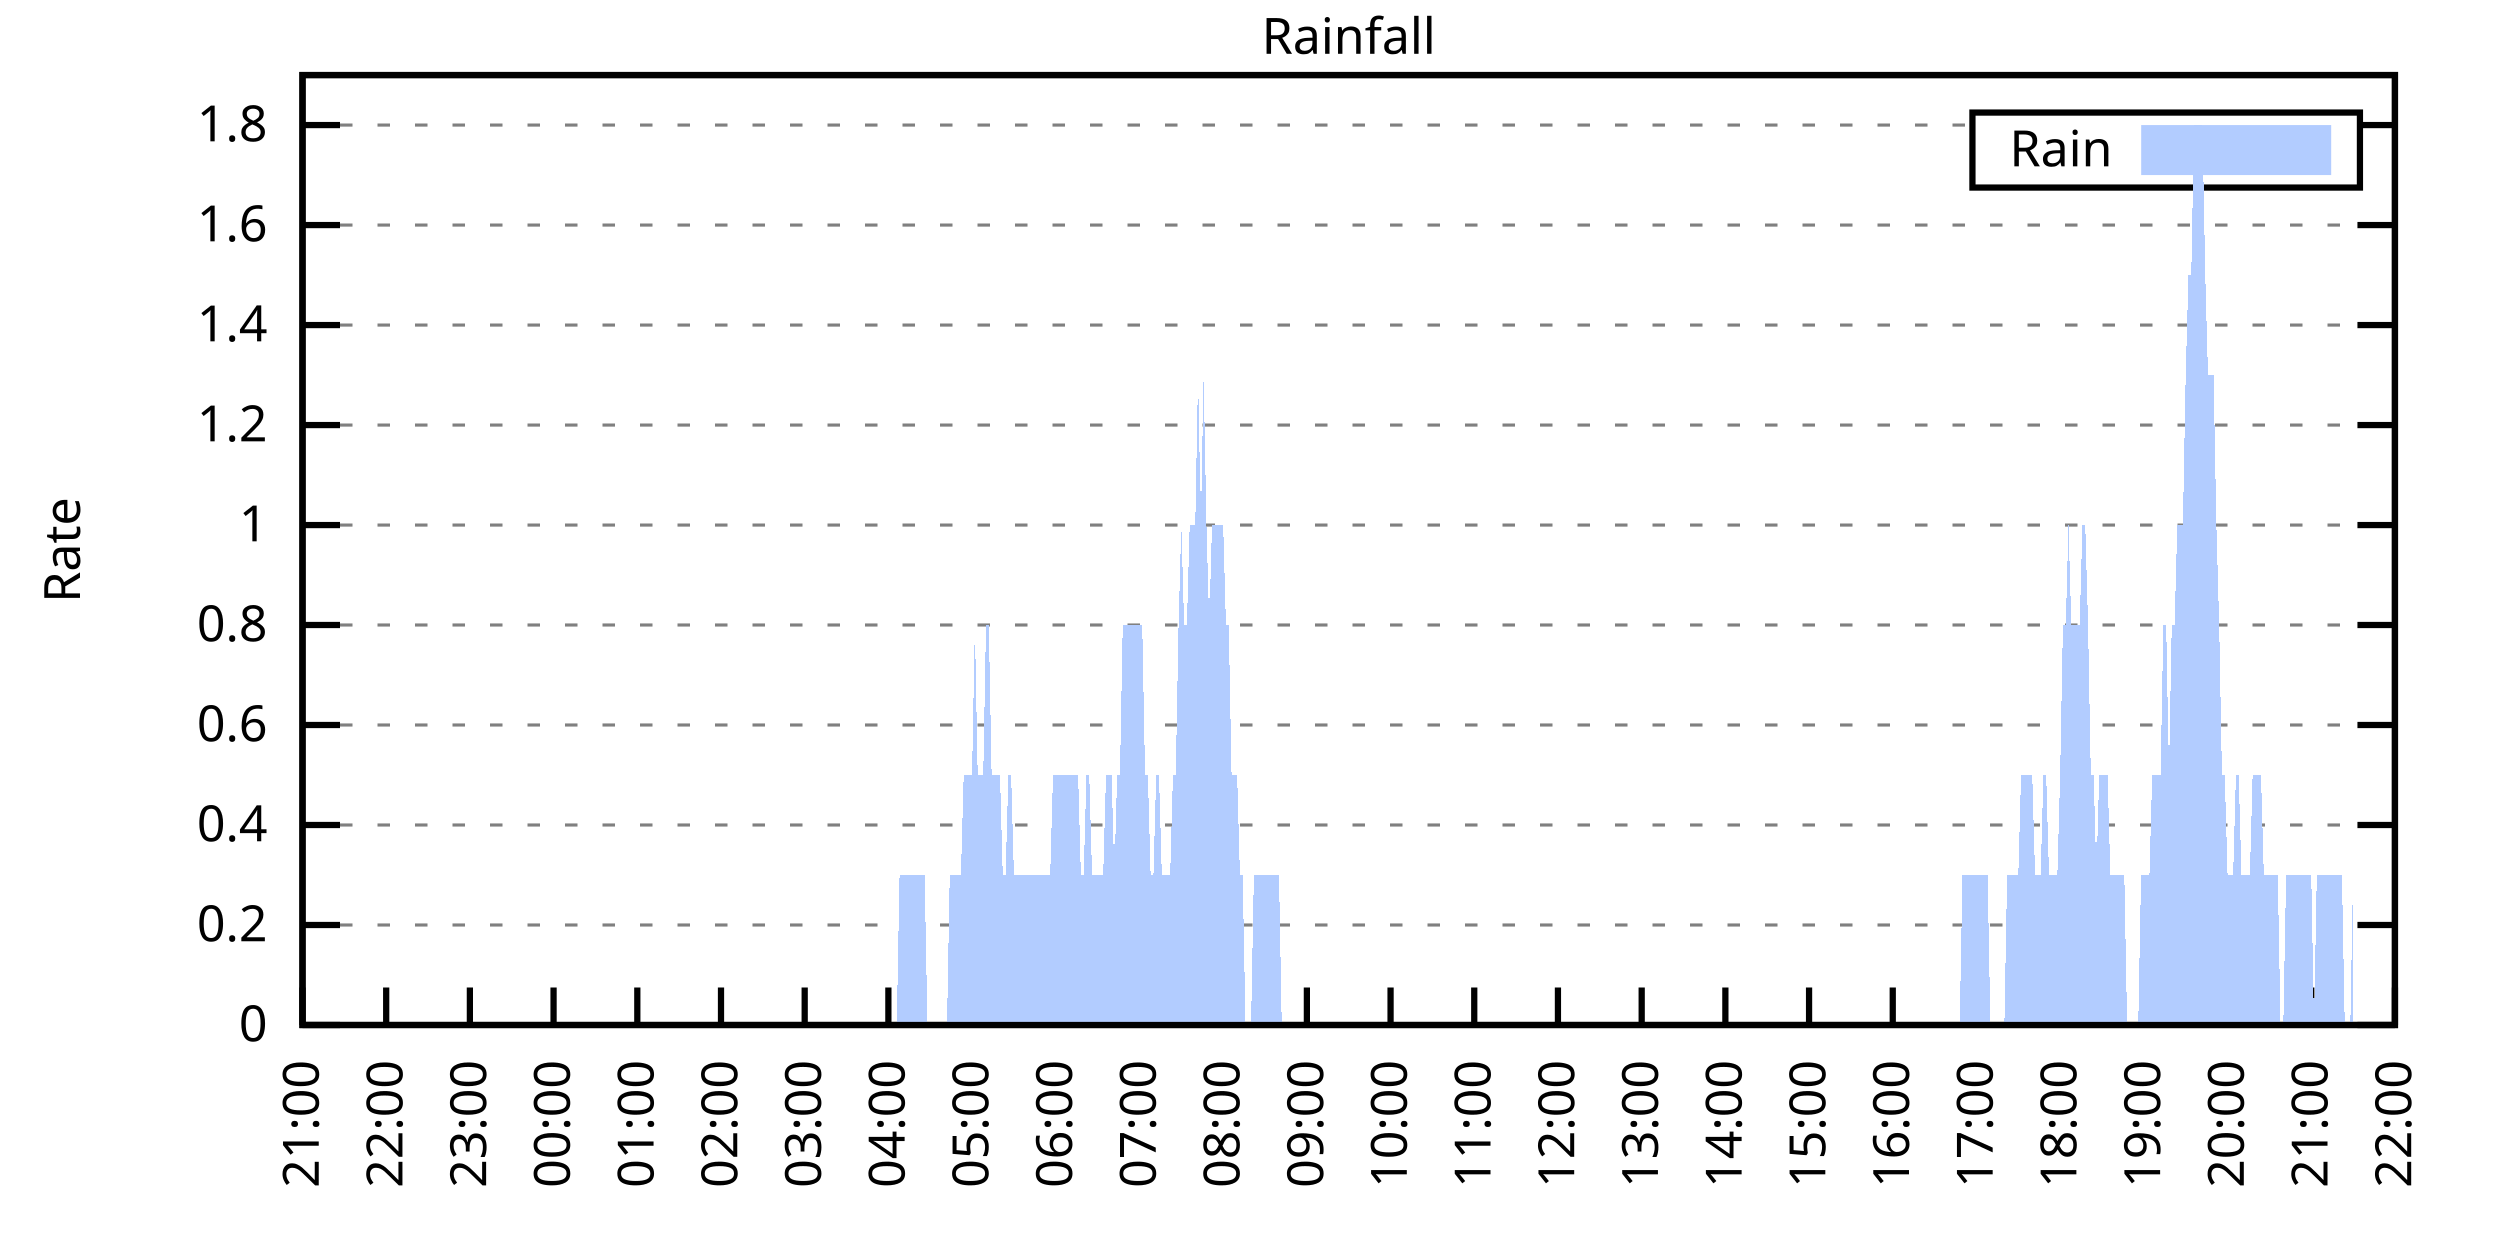
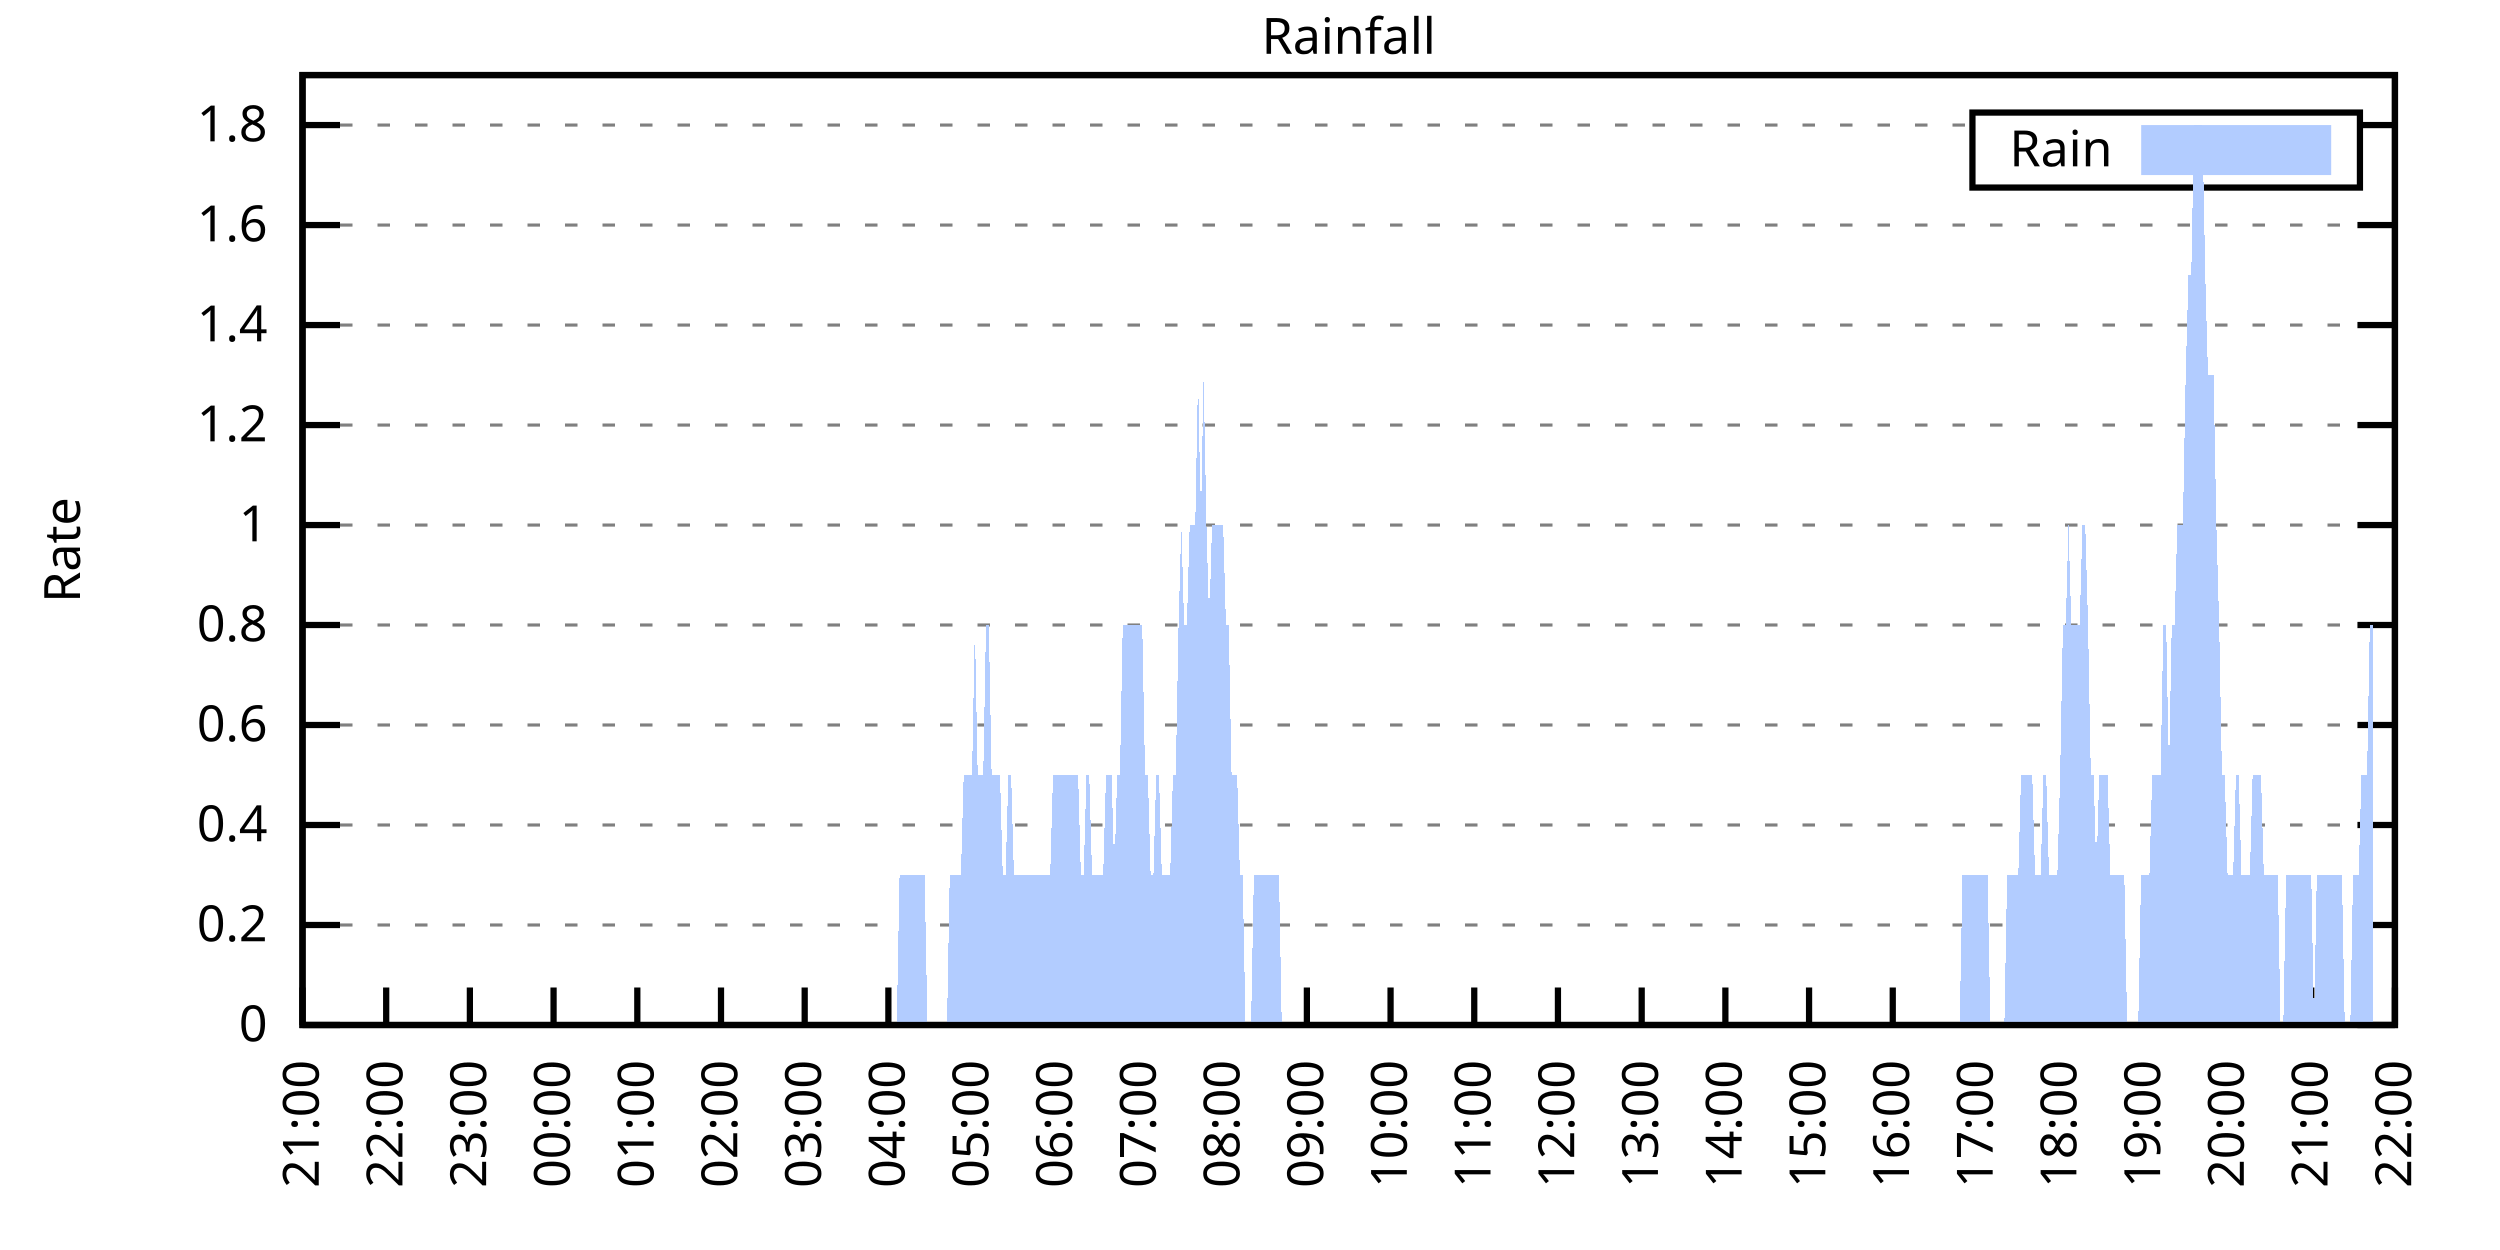
<svg xmlns="http://www.w3.org/2000/svg" xmlns:xlink="http://www.w3.org/1999/xlink" width="400" height="200" viewBox="0 0 400 200">
  <g id="gnuplot_canvas">
    <rect x="0" y="0" width="400" height="200" fill="none" />
    <defs>
      <circle id="gpDot" r="0.5" stroke-width="0.5" stroke="currentColor" />
      <path id="gpPt0" stroke-width="0.333" stroke="currentColor" d="M-1,0 h2 M0,-1 v2" />
      <path id="gpPt1" stroke-width="0.333" stroke="currentColor" d="M-1,-1 L1,1 M1,-1 L-1,1" />
      <path id="gpPt2" stroke-width="0.333" stroke="currentColor" d="M-1,0 L1,0 M0,-1 L0,1 M-1,-1 L1,1 M-1,1 L1,-1" />
      <rect id="gpPt3" stroke-width="0.333" stroke="currentColor" x="-1" y="-1" width="2" height="2" />
      <rect id="gpPt4" stroke-width="0.333" stroke="currentColor" fill="currentColor" x="-1" y="-1" width="2" height="2" />
      <circle id="gpPt5" stroke-width="0.333" stroke="currentColor" cx="0" cy="0" r="1" />
      <use xlink:href="#gpPt5" id="gpPt6" fill="currentColor" stroke="none" />
      <path id="gpPt7" stroke-width="0.333" stroke="currentColor" d="M0,-1.33 L-1.33,0.67 L1.33,0.67 z" />
      <use xlink:href="#gpPt7" id="gpPt8" fill="currentColor" stroke="none" />
      <use xlink:href="#gpPt7" id="gpPt9" stroke="currentColor" transform="rotate(180)" />
      <use xlink:href="#gpPt9" id="gpPt10" fill="currentColor" stroke="none" />
      <use xlink:href="#gpPt3" id="gpPt11" stroke="currentColor" transform="rotate(45)" />
      <use xlink:href="#gpPt11" id="gpPt12" fill="currentColor" stroke="none" />
      <path id="gpPt13" stroke-width="0.333" stroke="currentColor" d="M0,1.330 L1.265,0.411 L0.782,-1.067 L-0.782,-1.076 L-1.265,0.411 z" />
      <use xlink:href="#gpPt13" id="gpPt14" fill="currentColor" stroke="none" />
      <filter id="textbox" filterUnits="objectBoundingBox" x="0" y="0" height="1" width="1">
        <feFlood flood-color="white" flood-opacity="1" result="bgnd" />
        <feComposite in="SourceGraphic" in2="bgnd" operator="atop" />
      </filter>
      <filter id="greybox" filterUnits="objectBoundingBox" x="0" y="0" height="1" width="1">
        <feFlood flood-color="lightgrey" flood-opacity="1" result="grey" />
        <feComposite in="SourceGraphic" in2="grey" operator="atop" />
      </filter>
    </defs>
    <g fill="none" color="white" stroke="currentColor" stroke-width="1.00" stroke-linecap="butt" stroke-linejoin="miter">
</g>
    <g fill="none" color="black" stroke="currentColor" stroke-width="1.00" stroke-linecap="butt" stroke-linejoin="miter">
      <g stroke="none" shape-rendering="crispEdges">
        <polygon fill="rgb(255, 255, 255)" points="48.40,164.00 383.18,164.00 383.18,12.02 48.40,12.02 " />
      </g>
    </g>
    <g fill="none" color="black" stroke="currentColor" stroke-width="1.00" stroke-linecap="butt" stroke-linejoin="miter">
</g>
    <g fill="none" color="black" stroke="black" stroke-width="0.50" stroke-linecap="butt" stroke-linejoin="miter">
</g>
    <g fill="none" color="gray" stroke="currentColor" stroke-width="0.50" stroke-linecap="butt" stroke-linejoin="miter">
      <path stroke="gray" stroke-dasharray="2,4" class="gridline" d="M48.40,164.00 L383.19,164.00  " />
    </g>
    <g fill="none" color="gray" stroke="gray" stroke-width="1.00" stroke-linecap="butt" stroke-linejoin="miter">
</g>
    <g fill="none" color="black" stroke="currentColor" stroke-width="1.00" stroke-linecap="butt" stroke-linejoin="miter">
      <path stroke="black" d="M48.40,164.00 L54.40,164.00 M383.19,164.00 L377.19,164.00  " />
      <g transform="translate(42.80,166.60)" stroke="none" fill="black" font-family="Sans" font-size="8.00" text-anchor="end">
        <text>
          <tspan font-family="Sans"> 0</tspan>
        </text>
      </g>
    </g>
    <g fill="none" color="black" stroke="currentColor" stroke-width="1.00" stroke-linecap="butt" stroke-linejoin="miter">
</g>
    <g fill="none" color="black" stroke="black" stroke-width="0.50" stroke-linecap="butt" stroke-linejoin="miter">
</g>
    <g fill="none" color="gray" stroke="currentColor" stroke-width="0.50" stroke-linecap="butt" stroke-linejoin="miter">
      <path stroke="gray" stroke-dasharray="2,4" class="gridline" d="M48.40,148.00 L383.19,148.00  " />
    </g>
    <g fill="none" color="gray" stroke="gray" stroke-width="1.00" stroke-linecap="butt" stroke-linejoin="miter">
</g>
    <g fill="none" color="black" stroke="currentColor" stroke-width="1.00" stroke-linecap="butt" stroke-linejoin="miter">
      <path stroke="black" d="M48.40,148.00 L54.40,148.00 M383.19,148.00 L377.19,148.00  " />
      <g transform="translate(42.80,150.60)" stroke="none" fill="black" font-family="Sans" font-size="8.00" text-anchor="end">
        <text>
          <tspan font-family="Sans"> 0.2</tspan>
        </text>
      </g>
    </g>
    <g fill="none" color="black" stroke="currentColor" stroke-width="1.00" stroke-linecap="butt" stroke-linejoin="miter">
</g>
    <g fill="none" color="black" stroke="black" stroke-width="0.50" stroke-linecap="butt" stroke-linejoin="miter">
</g>
    <g fill="none" color="gray" stroke="currentColor" stroke-width="0.50" stroke-linecap="butt" stroke-linejoin="miter">
      <path stroke="gray" stroke-dasharray="2,4" class="gridline" d="M48.40,132.00 L383.19,132.00  " />
    </g>
    <g fill="none" color="gray" stroke="gray" stroke-width="1.00" stroke-linecap="butt" stroke-linejoin="miter">
</g>
    <g fill="none" color="black" stroke="currentColor" stroke-width="1.00" stroke-linecap="butt" stroke-linejoin="miter">
      <path stroke="black" d="M48.40,132.00 L54.40,132.00 M383.19,132.00 L377.19,132.00  " />
      <g transform="translate(42.80,134.60)" stroke="none" fill="black" font-family="Sans" font-size="8.00" text-anchor="end">
        <text>
          <tspan font-family="Sans"> 0.4</tspan>
        </text>
      </g>
    </g>
    <g fill="none" color="black" stroke="currentColor" stroke-width="1.00" stroke-linecap="butt" stroke-linejoin="miter">
</g>
    <g fill="none" color="black" stroke="black" stroke-width="0.50" stroke-linecap="butt" stroke-linejoin="miter">
</g>
    <g fill="none" color="gray" stroke="currentColor" stroke-width="0.50" stroke-linecap="butt" stroke-linejoin="miter">
      <path stroke="gray" stroke-dasharray="2,4" class="gridline" d="M48.40,116.00 L383.19,116.00  " />
    </g>
    <g fill="none" color="gray" stroke="gray" stroke-width="1.00" stroke-linecap="butt" stroke-linejoin="miter">
</g>
    <g fill="none" color="black" stroke="currentColor" stroke-width="1.00" stroke-linecap="butt" stroke-linejoin="miter">
      <path stroke="black" d="M48.40,116.00 L54.40,116.00 M383.19,116.00 L377.19,116.00  " />
      <g transform="translate(42.80,118.60)" stroke="none" fill="black" font-family="Sans" font-size="8.00" text-anchor="end">
        <text>
          <tspan font-family="Sans"> 0.6</tspan>
        </text>
      </g>
    </g>
    <g fill="none" color="black" stroke="currentColor" stroke-width="1.00" stroke-linecap="butt" stroke-linejoin="miter">
</g>
    <g fill="none" color="black" stroke="black" stroke-width="0.50" stroke-linecap="butt" stroke-linejoin="miter">
</g>
    <g fill="none" color="gray" stroke="currentColor" stroke-width="0.50" stroke-linecap="butt" stroke-linejoin="miter">
      <path stroke="gray" stroke-dasharray="2,4" class="gridline" d="M48.40,100.00 L383.19,100.00  " />
    </g>
    <g fill="none" color="gray" stroke="gray" stroke-width="1.00" stroke-linecap="butt" stroke-linejoin="miter">
</g>
    <g fill="none" color="black" stroke="currentColor" stroke-width="1.00" stroke-linecap="butt" stroke-linejoin="miter">
      <path stroke="black" d="M48.40,100.00 L54.40,100.00 M383.19,100.00 L377.19,100.00  " />
      <g transform="translate(42.80,102.60)" stroke="none" fill="black" font-family="Sans" font-size="8.00" text-anchor="end">
        <text>
          <tspan font-family="Sans"> 0.8</tspan>
        </text>
      </g>
    </g>
    <g fill="none" color="black" stroke="currentColor" stroke-width="1.00" stroke-linecap="butt" stroke-linejoin="miter">
</g>
    <g fill="none" color="black" stroke="black" stroke-width="0.50" stroke-linecap="butt" stroke-linejoin="miter">
</g>
    <g fill="none" color="gray" stroke="currentColor" stroke-width="0.50" stroke-linecap="butt" stroke-linejoin="miter">
      <path stroke="gray" stroke-dasharray="2,4" class="gridline" d="M48.40,84.01 L383.19,84.01  " />
    </g>
    <g fill="none" color="gray" stroke="gray" stroke-width="1.00" stroke-linecap="butt" stroke-linejoin="miter">
</g>
    <g fill="none" color="black" stroke="currentColor" stroke-width="1.00" stroke-linecap="butt" stroke-linejoin="miter">
      <path stroke="black" d="M48.40,84.01 L54.40,84.01 M383.19,84.01 L377.19,84.01  " />
      <g transform="translate(42.80,86.61)" stroke="none" fill="black" font-family="Sans" font-size="8.00" text-anchor="end">
        <text>
          <tspan font-family="Sans"> 1</tspan>
        </text>
      </g>
    </g>
    <g fill="none" color="black" stroke="currentColor" stroke-width="1.00" stroke-linecap="butt" stroke-linejoin="miter">
</g>
    <g fill="none" color="black" stroke="black" stroke-width="0.50" stroke-linecap="butt" stroke-linejoin="miter">
</g>
    <g fill="none" color="gray" stroke="currentColor" stroke-width="0.50" stroke-linecap="butt" stroke-linejoin="miter">
      <path stroke="gray" stroke-dasharray="2,4" class="gridline" d="M48.40,68.01 L383.19,68.01  " />
    </g>
    <g fill="none" color="gray" stroke="gray" stroke-width="1.00" stroke-linecap="butt" stroke-linejoin="miter">
</g>
    <g fill="none" color="black" stroke="currentColor" stroke-width="1.00" stroke-linecap="butt" stroke-linejoin="miter">
      <path stroke="black" d="M48.40,68.01 L54.40,68.01 M383.19,68.01 L377.19,68.01  " />
      <g transform="translate(42.80,70.61)" stroke="none" fill="black" font-family="Sans" font-size="8.00" text-anchor="end">
        <text>
          <tspan font-family="Sans"> 1.2</tspan>
        </text>
      </g>
    </g>
    <g fill="none" color="black" stroke="currentColor" stroke-width="1.00" stroke-linecap="butt" stroke-linejoin="miter">
</g>
    <g fill="none" color="black" stroke="black" stroke-width="0.50" stroke-linecap="butt" stroke-linejoin="miter">
</g>
    <g fill="none" color="gray" stroke="currentColor" stroke-width="0.50" stroke-linecap="butt" stroke-linejoin="miter">
      <path stroke="gray" stroke-dasharray="2,4" class="gridline" d="M48.40,52.01 L383.19,52.01  " />
    </g>
    <g fill="none" color="gray" stroke="gray" stroke-width="1.00" stroke-linecap="butt" stroke-linejoin="miter">
</g>
    <g fill="none" color="black" stroke="currentColor" stroke-width="1.00" stroke-linecap="butt" stroke-linejoin="miter">
      <path stroke="black" d="M48.40,52.01 L54.40,52.01 M383.19,52.01 L377.19,52.01  " />
      <g transform="translate(42.80,54.61)" stroke="none" fill="black" font-family="Sans" font-size="8.00" text-anchor="end">
        <text>
          <tspan font-family="Sans"> 1.4</tspan>
        </text>
      </g>
    </g>
    <g fill="none" color="black" stroke="currentColor" stroke-width="1.00" stroke-linecap="butt" stroke-linejoin="miter">
</g>
    <g fill="none" color="black" stroke="black" stroke-width="0.50" stroke-linecap="butt" stroke-linejoin="miter">
</g>
    <g fill="none" color="gray" stroke="currentColor" stroke-width="0.50" stroke-linecap="butt" stroke-linejoin="miter">
      <path stroke="gray" stroke-dasharray="2,4" class="gridline" d="M48.40,36.01 L383.19,36.01  " />
    </g>
    <g fill="none" color="gray" stroke="gray" stroke-width="1.00" stroke-linecap="butt" stroke-linejoin="miter">
</g>
    <g fill="none" color="black" stroke="currentColor" stroke-width="1.00" stroke-linecap="butt" stroke-linejoin="miter">
      <path stroke="black" d="M48.40,36.01 L54.40,36.01 M383.19,36.01 L377.19,36.01  " />
      <g transform="translate(42.80,38.61)" stroke="none" fill="black" font-family="Sans" font-size="8.00" text-anchor="end">
        <text>
          <tspan font-family="Sans"> 1.6</tspan>
        </text>
      </g>
    </g>
    <g fill="none" color="black" stroke="currentColor" stroke-width="1.00" stroke-linecap="butt" stroke-linejoin="miter">
</g>
    <g fill="none" color="black" stroke="black" stroke-width="0.50" stroke-linecap="butt" stroke-linejoin="miter">
</g>
    <g fill="none" color="gray" stroke="currentColor" stroke-width="0.50" stroke-linecap="butt" stroke-linejoin="miter">
      <path stroke="gray" stroke-dasharray="2,4" class="gridline" d="M48.40,20.01 L315.59,20.01 M377.59,20.01 L383.19,20.01  " />
    </g>
    <g fill="none" color="gray" stroke="gray" stroke-width="1.00" stroke-linecap="butt" stroke-linejoin="miter">
</g>
    <g fill="none" color="black" stroke="currentColor" stroke-width="1.00" stroke-linecap="butt" stroke-linejoin="miter">
      <path stroke="black" d="M48.40,20.01 L54.40,20.01 M383.19,20.01 L377.19,20.01  " />
      <g transform="translate(42.80,22.61)" stroke="none" fill="black" font-family="Sans" font-size="8.00" text-anchor="end">
        <text>
          <tspan font-family="Sans"> 1.8</tspan>
        </text>
      </g>
    </g>
    <g fill="none" color="black" stroke="currentColor" stroke-width="1.00" stroke-linecap="butt" stroke-linejoin="miter">
      <path stroke="black" d="M48.40,164.00 L48.40,158.00  " />
      <g transform="translate(51.00,169.60) rotate(270.00)" stroke="none" fill="black" font-family="Sans" font-size="8.00" text-anchor="end">
        <text>
          <tspan font-family="Sans">21:00</tspan>
        </text>
      </g>
    </g>
    <g fill="none" color="black" stroke="currentColor" stroke-width="1.00" stroke-linecap="butt" stroke-linejoin="miter">
      <path stroke="black" d="M61.79,164.00 L61.79,158.00  " />
      <g transform="translate(64.39,169.60) rotate(270.00)" stroke="none" fill="black" font-family="Sans" font-size="8.00" text-anchor="end">
        <text>
          <tspan font-family="Sans">22:00</tspan>
        </text>
      </g>
    </g>
    <g fill="none" color="black" stroke="currentColor" stroke-width="1.00" stroke-linecap="butt" stroke-linejoin="miter">
      <path stroke="black" d="M75.18,164.00 L75.18,158.00  " />
      <g transform="translate(77.78,169.60) rotate(270.00)" stroke="none" fill="black" font-family="Sans" font-size="8.00" text-anchor="end">
        <text>
          <tspan font-family="Sans">23:00</tspan>
        </text>
      </g>
    </g>
    <g fill="none" color="black" stroke="currentColor" stroke-width="1.00" stroke-linecap="butt" stroke-linejoin="miter">
      <path stroke="black" d="M88.57,164.00 L88.57,158.00  " />
      <g transform="translate(91.17,169.60) rotate(270.00)" stroke="none" fill="black" font-family="Sans" font-size="8.00" text-anchor="end">
        <text>
          <tspan font-family="Sans">00:00</tspan>
        </text>
      </g>
    </g>
    <g fill="none" color="black" stroke="currentColor" stroke-width="1.00" stroke-linecap="butt" stroke-linejoin="miter">
      <path stroke="black" d="M101.97,164.00 L101.97,158.00  " />
      <g transform="translate(104.57,169.60) rotate(270.00)" stroke="none" fill="black" font-family="Sans" font-size="8.00" text-anchor="end">
        <text>
          <tspan font-family="Sans">01:00</tspan>
        </text>
      </g>
    </g>
    <g fill="none" color="black" stroke="currentColor" stroke-width="1.00" stroke-linecap="butt" stroke-linejoin="miter">
      <path stroke="black" d="M115.36,164.00 L115.36,158.00  " />
      <g transform="translate(117.96,169.60) rotate(270.00)" stroke="none" fill="black" font-family="Sans" font-size="8.00" text-anchor="end">
        <text>
          <tspan font-family="Sans">02:00</tspan>
        </text>
      </g>
    </g>
    <g fill="none" color="black" stroke="currentColor" stroke-width="1.00" stroke-linecap="butt" stroke-linejoin="miter">
      <path stroke="black" d="M128.75,164.00 L128.75,158.00  " />
      <g transform="translate(131.35,169.60) rotate(270.00)" stroke="none" fill="black" font-family="Sans" font-size="8.00" text-anchor="end">
        <text>
          <tspan font-family="Sans">03:00</tspan>
        </text>
      </g>
    </g>
    <g fill="none" color="black" stroke="currentColor" stroke-width="1.00" stroke-linecap="butt" stroke-linejoin="miter">
      <path stroke="black" d="M142.14,164.00 L142.14,158.00  " />
      <g transform="translate(144.74,169.60) rotate(270.00)" stroke="none" fill="black" font-family="Sans" font-size="8.00" text-anchor="end">
        <text>
          <tspan font-family="Sans">04:00</tspan>
        </text>
      </g>
    </g>
    <g fill="none" color="black" stroke="currentColor" stroke-width="1.00" stroke-linecap="butt" stroke-linejoin="miter">
      <path stroke="black" d="M155.53,164.00 L155.53,158.00  " />
      <g transform="translate(158.13,169.60) rotate(270.00)" stroke="none" fill="black" font-family="Sans" font-size="8.00" text-anchor="end">
        <text>
          <tspan font-family="Sans">05:00</tspan>
        </text>
      </g>
    </g>
    <g fill="none" color="black" stroke="currentColor" stroke-width="1.00" stroke-linecap="butt" stroke-linejoin="miter">
      <path stroke="black" d="M168.92,164.00 L168.92,158.00  " />
      <g transform="translate(171.52,169.60) rotate(270.00)" stroke="none" fill="black" font-family="Sans" font-size="8.00" text-anchor="end">
        <text>
          <tspan font-family="Sans">06:00</tspan>
        </text>
      </g>
    </g>
    <g fill="none" color="black" stroke="currentColor" stroke-width="1.00" stroke-linecap="butt" stroke-linejoin="miter">
      <path stroke="black" d="M182.32,164.00 L182.32,158.00  " />
      <g transform="translate(184.92,169.60) rotate(270.00)" stroke="none" fill="black" font-family="Sans" font-size="8.00" text-anchor="end">
        <text>
          <tspan font-family="Sans">07:00</tspan>
        </text>
      </g>
    </g>
    <g fill="none" color="black" stroke="currentColor" stroke-width="1.00" stroke-linecap="butt" stroke-linejoin="miter">
      <path stroke="black" d="M195.71,164.00 L195.71,158.00  " />
      <g transform="translate(198.31,169.60) rotate(270.00)" stroke="none" fill="black" font-family="Sans" font-size="8.00" text-anchor="end">
        <text>
          <tspan font-family="Sans">08:00</tspan>
        </text>
      </g>
    </g>
    <g fill="none" color="black" stroke="currentColor" stroke-width="1.00" stroke-linecap="butt" stroke-linejoin="miter">
      <path stroke="black" d="M209.10,164.00 L209.10,158.00  " />
      <g transform="translate(211.70,169.60) rotate(270.00)" stroke="none" fill="black" font-family="Sans" font-size="8.00" text-anchor="end">
        <text>
          <tspan font-family="Sans">09:00</tspan>
        </text>
      </g>
    </g>
    <g fill="none" color="black" stroke="currentColor" stroke-width="1.00" stroke-linecap="butt" stroke-linejoin="miter">
      <path stroke="black" d="M222.49,164.00 L222.49,158.00  " />
      <g transform="translate(225.09,169.60) rotate(270.00)" stroke="none" fill="black" font-family="Sans" font-size="8.00" text-anchor="end">
        <text>
          <tspan font-family="Sans">10:00</tspan>
        </text>
      </g>
    </g>
    <g fill="none" color="black" stroke="currentColor" stroke-width="1.00" stroke-linecap="butt" stroke-linejoin="miter">
      <path stroke="black" d="M235.88,164.00 L235.88,158.00  " />
      <g transform="translate(238.48,169.60) rotate(270.00)" stroke="none" fill="black" font-family="Sans" font-size="8.00" text-anchor="end">
        <text>
          <tspan font-family="Sans">11:00</tspan>
        </text>
      </g>
    </g>
    <g fill="none" color="black" stroke="currentColor" stroke-width="1.00" stroke-linecap="butt" stroke-linejoin="miter">
      <path stroke="black" d="M249.27,164.00 L249.27,158.00  " />
      <g transform="translate(251.87,169.60) rotate(270.00)" stroke="none" fill="black" font-family="Sans" font-size="8.00" text-anchor="end">
        <text>
          <tspan font-family="Sans">12:00</tspan>
        </text>
      </g>
    </g>
    <g fill="none" color="black" stroke="currentColor" stroke-width="1.00" stroke-linecap="butt" stroke-linejoin="miter">
      <path stroke="black" d="M262.67,164.00 L262.67,158.00  " />
      <g transform="translate(265.27,169.60) rotate(270.00)" stroke="none" fill="black" font-family="Sans" font-size="8.00" text-anchor="end">
        <text>
          <tspan font-family="Sans">13:00</tspan>
        </text>
      </g>
    </g>
    <g fill="none" color="black" stroke="currentColor" stroke-width="1.00" stroke-linecap="butt" stroke-linejoin="miter">
      <path stroke="black" d="M276.06,164.00 L276.06,158.00  " />
      <g transform="translate(278.66,169.60) rotate(270.00)" stroke="none" fill="black" font-family="Sans" font-size="8.00" text-anchor="end">
        <text>
          <tspan font-family="Sans">14:00</tspan>
        </text>
      </g>
    </g>
    <g fill="none" color="black" stroke="currentColor" stroke-width="1.00" stroke-linecap="butt" stroke-linejoin="miter">
      <path stroke="black" d="M289.45,164.00 L289.45,158.00  " />
      <g transform="translate(292.05,169.60) rotate(270.00)" stroke="none" fill="black" font-family="Sans" font-size="8.00" text-anchor="end">
        <text>
          <tspan font-family="Sans">15:00</tspan>
        </text>
      </g>
    </g>
    <g fill="none" color="black" stroke="currentColor" stroke-width="1.00" stroke-linecap="butt" stroke-linejoin="miter">
      <path stroke="black" d="M302.84,164.00 L302.84,158.00  " />
      <g transform="translate(305.44,169.60) rotate(270.00)" stroke="none" fill="black" font-family="Sans" font-size="8.00" text-anchor="end">
        <text>
          <tspan font-family="Sans">16:00</tspan>
        </text>
      </g>
    </g>
    <g fill="none" color="black" stroke="currentColor" stroke-width="1.00" stroke-linecap="butt" stroke-linejoin="miter">
      <path stroke="black" d="M316.23,164.00 L316.23,158.00  " />
      <g transform="translate(318.83,169.60) rotate(270.00)" stroke="none" fill="black" font-family="Sans" font-size="8.00" text-anchor="end">
        <text>
          <tspan font-family="Sans">17:00</tspan>
        </text>
      </g>
    </g>
    <g fill="none" color="black" stroke="currentColor" stroke-width="1.00" stroke-linecap="butt" stroke-linejoin="miter">
      <path stroke="black" d="M329.62,164.00 L329.62,158.00  " />
      <g transform="translate(332.22,169.60) rotate(270.00)" stroke="none" fill="black" font-family="Sans" font-size="8.00" text-anchor="end">
        <text>
          <tspan font-family="Sans">18:00</tspan>
        </text>
      </g>
    </g>
    <g fill="none" color="black" stroke="currentColor" stroke-width="1.00" stroke-linecap="butt" stroke-linejoin="miter">
      <path stroke="black" d="M343.02,164.00 L343.02,158.00  " />
      <g transform="translate(345.62,169.60) rotate(270.00)" stroke="none" fill="black" font-family="Sans" font-size="8.00" text-anchor="end">
        <text>
          <tspan font-family="Sans">19:00</tspan>
        </text>
      </g>
    </g>
    <g fill="none" color="black" stroke="currentColor" stroke-width="1.00" stroke-linecap="butt" stroke-linejoin="miter">
      <path stroke="black" d="M356.41,164.00 L356.41,158.00  " />
      <g transform="translate(359.01,169.60) rotate(270.00)" stroke="none" fill="black" font-family="Sans" font-size="8.00" text-anchor="end">
        <text>
          <tspan font-family="Sans">20:00</tspan>
        </text>
      </g>
    </g>
    <g fill="none" color="black" stroke="currentColor" stroke-width="1.00" stroke-linecap="butt" stroke-linejoin="miter">
      <path stroke="black" d="M369.80,164.00 L369.80,158.00  " />
      <g transform="translate(372.40,169.60) rotate(270.00)" stroke="none" fill="black" font-family="Sans" font-size="8.00" text-anchor="end">
        <text>
          <tspan font-family="Sans">21:00</tspan>
        </text>
      </g>
    </g>
    <g fill="none" color="black" stroke="currentColor" stroke-width="1.00" stroke-linecap="butt" stroke-linejoin="miter">
      <path stroke="black" d="M383.19,164.00 L383.19,158.00  " />
      <g transform="translate(385.79,169.60) rotate(270.00)" stroke="none" fill="black" font-family="Sans" font-size="8.00" text-anchor="end">
        <text>
          <tspan font-family="Sans">22:00</tspan>
        </text>
      </g>
    </g>
    <g fill="none" color="black" stroke="currentColor" stroke-width="1.00" stroke-linecap="butt" stroke-linejoin="miter">
</g>
    <g fill="none" color="black" stroke="currentColor" stroke-width="1.00" stroke-linecap="butt" stroke-linejoin="miter">
      <path stroke="black" d="M48.40,12.01 L48.40,164.00 L383.19,164.00 L383.19,12.01 L48.40,12.01 Z  " />
    </g>
    <g fill="none" color="black" stroke="currentColor" stroke-width="1.00" stroke-linecap="butt" stroke-linejoin="miter">
</g>
    <g fill="none" color="black" stroke="currentColor" stroke-width="1.00" stroke-linecap="butt" stroke-linejoin="miter">
      <path stroke="black" d="M315.59,30.01 L315.59,18.01 L377.59,18.01 L377.59,30.01 L315.59,30.01 Z  " />
    </g>
    <g id="Rainfall_plot_1">
      <g fill="none" color="white" stroke="black" stroke-width="2.00" stroke-linecap="butt" stroke-linejoin="miter">
</g>
      <g fill="none" color="black" stroke="currentColor" stroke-width="2.00" stroke-linecap="butt" stroke-linejoin="miter">
        <g transform="translate(337.99,26.61)" stroke="none" fill="black" font-family="Sans" font-size="8.00" text-anchor="end">
          <text>
            <tspan font-family="Sans">Rain</tspan>
          </text>
        </g>
      </g>
      <g fill="none" color="black" stroke="currentColor" stroke-width="2.00" stroke-linecap="butt" stroke-linejoin="miter">
        <g stroke="none" shape-rendering="crispEdges">
          <polygon fill="rgb(178, 204, 255)" points="343.59,27.01 371.99,27.01 371.99,21.01 343.59,21.01 " />
        </g>
        <path stroke="rgb(178, 204, 255)" d="M343.59,27.01 L371.99,27.01 L371.99,21.01 L343.59,21.01 L343.59,27.01 Z  " />
      </g>
      <g fill="none" color="black" stroke="currentColor" stroke-width="2.00" stroke-linecap="butt" stroke-linejoin="miter">
        <g stroke="none" shape-rendering="crispEdges">
-           <polygon fill="rgb(178, 204, 255)" points="55.54,164.00 55.99,164.00 56.43,164.00 56.88,164.00 57.33,164.00 57.77,164.00 58.22,164.00 58.67,164.00 59.11,164.00 59.56,164.00 60.01,164.00 60.45,164.00 60.90,164.00 61.35,164.00 61.79,164.00 62.24,164.00 62.68,164.00 63.13,164.00 63.58,164.00 64.02,164.00 64.47,164.00 64.92,164.00 65.36,164.00 65.81,164.00 66.26,164.00 66.70,164.00 67.15,164.00 67.59,164.00 68.04,164.00 68.49,164.00 68.93,164.00 69.38,164.00 69.83,164.00 70.27,164.00 70.72,164.00 71.17,164.00 71.61,164.00 72.06,164.00 72.50,164.00 72.95,164.00 73.40,164.00 73.84,164.00 74.29,164.00 74.74,164.00 75.18,164.00 75.63,164.00 76.08,164.00 76.52,164.00 76.97,164.00 77.42,164.00 77.86,164.00 78.31,164.00 78.75,164.00 79.20,164.00 79.65,164.00 80.09,164.00 80.54,164.00 80.99,164.00 81.43,164.00 81.88,164.00 82.33,164.00 82.77,164.00 83.22,164.00 83.66,164.00 84.11,164.00 84.56,164.00 85.00,164.00 85.45,164.00 85.90,164.00 86.34,164.00 86.79,164.00 87.24,164.00 87.68,164.00 88.13,164.00 88.57,164.00 89.02,164.00 89.47,164.00 89.91,164.00 90.36,164.00 90.81,164.00 91.25,164.00 91.70,164.00 92.15,164.00 92.59,164.00 93.04,164.00 93.49,164.00 93.93,164.00 94.38,164.00 94.82,164.00 95.27,164.00 95.72,164.00 96.16,164.00 96.61,164.00 97.06,164.00 97.50,164.00 97.95,164.00 98.40,164.00 98.84,164.00 99.29,164.00 99.73,164.00 100.18,164.00 100.63,164.00 101.07,164.00 101.52,164.00 101.97,164.00 102.41,164.00 102.86,164.00 103.31,164.00 103.75,164.00 104.20,164.00 104.64,164.00 105.09,164.00 105.54,164.00 105.98,164.00 106.43,164.00 106.88,164.00 107.32,164.00 107.77,164.00 108.22,164.00 108.66,164.00 109.11,164.00 109.55,164.00 110.00,164.00 110.45,164.00 110.89,164.00 111.34,164.00 111.79,164.00 112.23,164.00 112.68,164.00 113.13,164.00 113.57,164.00 114.02,164.00 114.47,164.00 114.91,164.00 115.36,164.00 115.80,164.00 116.25,164.00 116.70,164.00 117.14,164.00 117.59,164.00 118.04,164.00 118.48,164.00 118.93,164.00 119.38,164.00 119.82,164.00 120.27,164.00 120.71,164.00 121.16,164.00 121.61,164.00 122.05,164.00 122.50,164.00 122.95,164.00 123.39,164.00 123.84,164.00 124.29,164.00 124.73,164.00 125.18,164.00 125.62,164.00 126.07,164.00 126.52,164.00 126.96,164.00 127.41,164.00 127.86,164.00 128.30,164.00 128.75,164.00 129.20,164.00 129.64,164.00 130.09,164.00 130.54,164.00 130.98,164.00 131.43,164.00 131.87,164.00 132.32,164.00 132.77,164.00 133.21,164.00 133.66,164.00 134.11,164.00 134.55,164.00 135.00,164.00 135.45,164.00 135.89,164.00 136.34,164.00 136.78,164.00 137.23,164.00 137.68,164.00 138.12,164.00 138.57,164.00 139.02,164.00 139.46,164.00 139.91,164.00 140.36,164.00 140.80,164.00 141.25,164.00 141.69,164.00 142.14,164.00 142.59,164.00 143.03,164.00 143.48,164.00 143.93,140.00 144.37,140.00 144.82,140.00 145.27,140.00 145.71,140.00 146.16,140.00 146.61,140.00 147.05,140.00 147.50,140.00 147.94,140.00 148.39,164.00 148.84,164.00 149.28,164.00 149.73,164.00 150.18,164.00 150.62,164.00 151.07,164.00 151.52,164.00 151.96,140.00 152.41,140.00 152.85,140.00 153.30,140.00 153.75,140.00 154.19,124.00 154.64,124.00 155.09,124.00 155.53,124.00 155.98,100.00 156.43,124.00 156.87,124.00 157.32,124.00 157.76,100.00 158.21,100.00 158.66,124.00 159.10,124.00 159.55,124.00 160.00,124.00 160.44,140.00 160.89,140.00 161.34,124.00 161.78,124.00 162.23,140.00 162.67,140.00 163.12,140.00 163.57,140.00 164.01,140.00 164.46,140.00 164.91,140.00 165.35,140.00 165.80,140.00 166.25,140.00 166.69,140.00 167.14,140.00 167.59,140.00 168.03,140.00 168.48,124.00 168.92,124.00 169.37,124.00 169.82,124.00 170.26,124.00 170.71,124.00 171.16,124.00 171.60,124.00 172.05,124.00 172.50,124.00 172.94,140.00 173.39,140.00 173.83,124.00 174.28,124.00 174.73,140.00 175.17,140.00 175.62,140.00 176.07,140.00 176.51,140.00 176.96,124.00 177.41,124.00 177.85,124.00 178.30,140.00 178.74,124.00 179.19,124.00 179.64,100.00 180.08,100.00 180.53,100.00 180.98,100.00 181.42,100.00 181.87,100.00 182.32,100.00 182.76,100.00 183.21,124.00 183.66,124.00 184.10,140.00 184.55,140.00 184.99,124.00 185.44,124.00 185.89,140.00 186.33,140.00 186.78,140.00 187.23,140.00 187.67,124.00 188.12,124.00 188.57,100.00 189.01,84.01 189.46,100.00 189.90,100.00 190.35,84.01 190.80,84.01 191.24,84.01 191.69,60.01 192.14,84.01 192.58,60.01 193.03,84.01 193.48,100.00 193.92,84.01 194.37,84.01 194.81,84.01 195.26,84.01 195.71,84.01 196.15,100.00 196.60,100.00 197.05,124.00 197.49,124.00 197.94,124.00 198.39,140.00 198.83,140.00 199.28,164.00 199.73,164.00 200.17,164.00 200.62,140.00 201.06,140.00 201.51,140.00 201.96,140.00 202.40,140.00 202.85,140.00 203.30,140.00 203.74,140.00 204.19,140.00 204.64,140.00 205.08,164.00 205.53,164.00 205.97,164.00 206.42,164.00 206.87,164.00 207.31,164.00 207.76,164.00 208.21,164.00 208.65,164.00 209.10,164.00 209.55,164.00 209.99,164.00 210.44,164.00 210.88,164.00 211.33,164.00 211.78,164.00 212.22,164.00 212.67,164.00 213.12,164.00 213.56,164.00 214.01,164.00 214.46,164.00 214.90,164.00 215.35,164.00 215.80,164.00 216.24,164.00 216.69,164.00 217.13,164.00 217.58,164.00 218.03,164.00 218.47,164.00 218.92,164.00 219.37,164.00 219.81,164.00 220.26,164.00 220.71,164.00 221.15,164.00 221.60,164.00 222.04,164.00 222.49,164.00 222.94,164.00 223.38,164.00 223.83,164.00 224.28,164.00 224.72,164.00 225.17,164.00 225.62,164.00 226.06,164.00 226.51,164.00 226.95,164.00 227.40,164.00 227.85,164.00 228.29,164.00 228.74,164.00 229.19,164.00 229.63,164.00 230.08,164.00 230.53,164.00 230.97,164.00 231.42,164.00 231.86,164.00 232.31,164.00 232.76,164.00 233.20,164.00 233.65,164.00 234.10,164.00 234.54,164.00 234.99,164.00 235.44,164.00 235.88,164.00 236.33,164.00 236.78,164.00 237.22,164.00 237.67,164.00 238.11,164.00 238.56,164.00 239.01,164.00 239.45,164.00 239.90,164.00 240.35,164.00 240.79,164.00 241.24,164.00 241.69,164.00 242.13,164.00 242.58,164.00 243.02,164.00 243.47,164.00 243.92,164.00 244.36,164.00 244.81,164.00 245.26,164.00 245.70,164.00 246.15,164.00 246.60,164.00 247.04,164.00 247.49,164.00 247.93,164.00 248.38,164.00 248.83,164.00 249.27,164.00 249.72,164.00 250.17,164.00 250.61,164.00 251.06,164.00 251.51,164.00 251.95,164.00 252.40,164.00 252.85,164.00 253.29,164.00 253.74,164.00 254.18,164.00 254.63,164.00 255.08,164.00 255.52,164.00 255.97,164.00 256.42,164.00 256.86,164.00 257.31,164.00 257.76,164.00 258.20,164.00 258.65,164.00 259.09,164.00 259.54,164.00 259.99,164.00 260.43,164.00 260.88,164.00 261.33,164.00 261.77,164.00 262.22,164.00 262.67,164.00 263.11,164.00 263.56,164.00 264.00,164.00 264.45,164.00 264.90,164.00 265.34,164.00 265.79,164.00 266.24,164.00 266.68,164.00 267.13,164.00 267.58,164.00 268.02,164.00 268.47,164.00 268.92,164.00 269.36,164.00 269.81,164.00 270.25,164.00 270.70,164.00 271.15,164.00 271.59,164.00 272.04,164.00 272.49,164.00 272.93,164.00 273.38,164.00 273.83,164.00 274.27,164.00 274.72,164.00 275.16,164.00 275.61,164.00 276.06,164.00 276.50,164.00 276.95,164.00 277.40,164.00 277.84,164.00 278.29,164.00 278.74,164.00 279.18,164.00 279.63,164.00 280.07,164.00 280.52,164.00 280.97,164.00 281.41,164.00 281.86,164.00 282.31,164.00 282.75,164.00 283.20,164.00 283.65,164.00 284.09,164.00 284.54,164.00 284.98,164.00 285.43,164.00 285.88,164.00 286.32,164.00 286.77,164.00 287.22,164.00 287.66,164.00 288.11,164.00 288.56,164.00 289.00,164.00 289.45,164.00 289.90,164.00 290.34,164.00 290.79,164.00 291.23,164.00 291.68,164.00 292.13,164.00 292.57,164.00 293.02,164.00 293.47,164.00 293.91,164.00 294.36,164.00 294.81,164.00 295.25,164.00 295.70,164.00 296.14,164.00 296.59,164.00 297.04,164.00 297.48,164.00 297.93,164.00 298.38,164.00 298.82,164.00 299.27,164.00 299.72,164.00 300.16,164.00 300.61,164.00 301.05,164.00 301.50,164.00 301.95,164.00 302.39,164.00 302.84,164.00 303.29,164.00 303.73,164.00 304.18,164.00 304.63,164.00 305.07,164.00 305.52,164.00 305.97,164.00 306.41,164.00 306.86,164.00 307.30,164.00 307.75,164.00 308.20,164.00 308.64,164.00 309.09,164.00 309.54,164.00 309.98,164.00 310.43,164.00 310.88,164.00 311.32,164.00 311.77,164.00 312.21,164.00 312.66,164.00 313.11,164.00 313.55,164.00 314.00,140.00 314.45,140.00 314.89,140.00 315.34,140.00 315.79,140.00 316.23,140.00 316.68,140.00 317.12,140.00 317.57,140.00 318.02,140.00 318.46,164.00 318.91,164.00 319.36,164.00 319.80,164.00 320.25,164.00 320.70,164.00 321.14,140.00 321.59,140.00 322.04,140.00 322.48,140.00 322.93,140.00 323.37,124.00 323.82,124.00 324.27,124.00 324.71,124.00 325.16,124.00 325.61,140.00 326.05,140.00 326.50,140.00 326.95,124.00 327.39,124.00 327.84,140.00 328.28,140.00 328.73,140.00 329.18,140.00 329.62,124.00 330.07,100.00 330.52,100.00 330.96,84.01 331.41,100.00 331.86,100.00 332.30,100.00 332.75,100.00 333.19,84.01 333.64,84.01 334.09,100.00 334.53,124.00 334.98,124.00 335.43,140.00 335.87,124.00 336.32,124.00 336.77,124.00 337.21,124.00 337.66,140.00 338.10,140.00 338.55,140.00 339.00,140.00 339.44,140.00 339.89,140.00 340.34,164.00 340.78,164.00 341.23,164.00 341.68,164.00 342.12,164.00 342.57,140.00 343.02,140.00 343.46,140.00 343.91,140.00 344.35,124.00 344.80,124.00 345.25,124.00 345.69,124.00 346.14,100.00 346.59,100.00 347.03,124.00 347.48,100.00 347.93,100.00 348.37,84.01 348.82,84.01 349.26,84.01 349.71,60.01 350.16,44.01 350.60,44.01 351.05,20.01 351.50,20.01 351.94,20.01 352.39,20.01 352.84,44.01 353.28,60.01 353.73,60.01 354.17,60.01 354.62,84.01 355.07,100.00 355.51,124.00 355.96,124.00 356.41,140.00 356.85,140.00 357.30,140.00 357.75,124.00 358.19,124.00 358.64,140.00 359.09,140.00 359.53,140.00 359.98,140.00 360.42,124.00 360.87,124.00 361.32,124.00 361.76,124.00 362.21,140.00 362.66,140.00 363.10,140.00 363.55,140.00 364.00,140.00 364.44,140.00 364.89,164.00 365.33,164.00 365.78,140.00 366.23,140.00 366.67,140.00 367.12,140.00 367.57,140.00 368.01,140.00 368.46,140.00 368.91,140.00 369.35,140.00 369.80,140.00 370.24,164.00 370.69,140.00 371.14,140.00 371.58,140.00 372.03,140.00 372.48,140.00 372.92,140.00 373.37,140.00 373.82,140.00 374.26,140.00 374.71,140.00 375.16,164.00 375.60,164.00 376.05,164.00 376.49,140.00 376.49,164.00 55.54,164.00 " />
+           <polygon fill="rgb(178, 204, 255)" points="58.67,164.00 59.11,164.00 59.56,164.00 60.01,164.00 60.45,164.00 60.90,164.00 61.35,164.00 61.79,164.00 62.24,164.00 62.68,164.00 63.13,164.00 63.58,164.00 64.02,164.00 64.47,164.00 64.92,164.00 65.36,164.00 65.81,164.00 66.26,164.00 66.70,164.00 67.15,164.00 67.59,164.00 68.04,164.00 68.49,164.00 68.93,164.00 69.38,164.00 69.83,164.00 70.27,164.00 70.72,164.00 71.17,164.00 71.61,164.00 72.06,164.00 72.50,164.00 72.95,164.00 73.40,164.00 73.84,164.00 74.29,164.00 74.74,164.00 75.18,164.00 75.63,164.00 76.08,164.00 76.52,164.00 76.97,164.00 77.42,164.00 77.86,164.00 78.31,164.00 78.75,164.00 79.20,164.00 79.65,164.00 80.09,164.00 80.54,164.00 80.99,164.00 81.43,164.00 81.88,164.00 82.33,164.00 82.77,164.00 83.22,164.00 83.66,164.00 84.11,164.00 84.56,164.00 85.00,164.00 85.45,164.00 85.90,164.00 86.34,164.00 86.79,164.00 87.24,164.00 87.68,164.00 88.13,164.00 88.57,164.00 89.02,164.00 89.47,164.00 89.91,164.00 90.36,164.00 90.81,164.00 91.25,164.00 91.70,164.00 92.15,164.00 92.59,164.00 93.04,164.00 93.49,164.00 93.93,164.00 94.38,164.00 94.82,164.00 95.27,164.00 95.72,164.00 96.16,164.00 96.61,164.00 97.06,164.00 97.50,164.00 97.95,164.00 98.40,164.00 98.84,164.00 99.29,164.00 99.73,164.00 100.18,164.00 100.63,164.00 101.07,164.00 101.52,164.00 101.97,164.00 102.41,164.00 102.86,164.00 103.31,164.00 103.75,164.00 104.20,164.00 104.64,164.00 105.09,164.00 105.54,164.00 105.98,164.00 106.43,164.00 106.88,164.00 107.32,164.00 107.77,164.00 108.22,164.00 108.66,164.00 109.11,164.00 109.55,164.00 110.00,164.00 110.45,164.00 110.89,164.00 111.34,164.00 111.79,164.00 112.23,164.00 112.68,164.00 113.13,164.00 113.57,164.00 114.02,164.00 114.47,164.00 114.91,164.00 115.36,164.00 115.80,164.00 116.25,164.00 116.70,164.00 117.14,164.00 117.59,164.00 118.04,164.00 118.48,164.00 118.93,164.00 119.38,164.00 119.82,164.00 120.27,164.00 120.71,164.00 121.16,164.00 121.61,164.00 122.05,164.00 122.50,164.00 122.95,164.00 123.39,164.00 123.84,164.00 124.29,164.00 124.73,164.00 125.18,164.00 125.62,164.00 126.07,164.00 126.52,164.00 126.96,164.00 127.41,164.00 127.86,164.00 128.30,164.00 128.75,164.00 129.20,164.00 129.64,164.00 130.09,164.00 130.54,164.00 130.98,164.00 131.43,164.00 131.87,164.00 132.32,164.00 132.77,164.00 133.21,164.00 133.66,164.00 134.11,164.00 134.55,164.00 135.00,164.00 135.45,164.00 135.89,164.00 136.34,164.00 136.78,164.00 137.23,164.00 137.68,164.00 138.12,164.00 138.57,164.00 139.02,164.00 139.46,164.00 139.91,164.00 140.36,164.00 140.80,164.00 141.25,164.00 141.69,164.00 142.14,164.00 142.59,164.00 143.03,164.00 143.48,164.00 143.93,140.00 144.37,140.00 144.82,140.00 145.27,140.00 145.71,140.00 146.16,140.00 146.61,140.00 147.05,140.00 147.50,140.00 147.94,140.00 148.39,164.00 148.84,164.00 149.28,164.00 149.73,164.00 150.18,164.00 150.62,164.00 151.07,164.00 151.52,164.00 151.96,140.00 152.41,140.00 152.85,140.00 153.30,140.00 153.75,140.00 154.19,124.00 154.64,124.00 155.09,124.00 155.53,124.00 155.98,100.00 156.43,124.00 156.87,124.00 157.32,124.00 157.76,100.00 158.21,100.00 158.66,124.00 159.10,124.00 159.55,124.00 160.00,124.00 160.44,140.00 160.89,140.00 161.34,124.00 161.78,124.00 162.23,140.00 162.67,140.00 163.12,140.00 163.57,140.00 164.01,140.00 164.46,140.00 164.91,140.00 165.35,140.00 165.80,140.00 166.25,140.00 166.69,140.00 167.14,140.00 167.59,140.00 168.03,140.00 168.48,124.00 168.92,124.00 169.37,124.00 169.82,124.00 170.26,124.00 170.71,124.00 171.16,124.00 171.60,124.00 172.05,124.00 172.50,124.00 172.94,140.00 173.39,140.00 173.83,124.00 174.28,124.00 174.73,140.00 175.17,140.00 175.62,140.00 176.07,140.00 176.51,140.00 176.96,124.00 177.41,124.00 177.85,124.00 178.30,140.00 178.74,124.00 179.19,124.00 179.64,100.00 180.08,100.00 180.53,100.00 180.98,100.00 181.42,100.00 181.87,100.00 182.32,100.00 182.76,100.00 183.21,124.00 183.66,124.00 184.10,140.00 184.55,140.00 184.99,124.00 185.44,124.00 185.89,140.00 186.33,140.00 186.78,140.00 187.23,140.00 187.67,124.00 188.12,124.00 188.57,100.00 189.01,84.01 189.46,100.00 189.90,100.00 190.35,84.01 190.80,84.01 191.24,84.01 191.69,60.01 192.14,84.01 192.58,60.01 193.03,84.01 193.48,100.00 193.92,84.01 194.37,84.01 194.81,84.01 195.26,84.01 195.71,84.01 196.15,100.00 196.60,100.00 197.05,124.00 197.49,124.00 197.94,124.00 198.39,140.00 198.83,140.00 199.28,164.00 199.73,164.00 200.17,164.00 200.62,140.00 201.06,140.00 201.51,140.00 201.96,140.00 202.40,140.00 202.85,140.00 203.30,140.00 203.74,140.00 204.19,140.00 204.64,140.00 205.08,164.00 205.53,164.00 205.97,164.00 206.42,164.00 206.87,164.00 207.31,164.00 207.76,164.00 208.21,164.00 208.65,164.00 209.10,164.00 209.55,164.00 209.99,164.00 210.44,164.00 210.88,164.00 211.33,164.00 211.78,164.00 212.22,164.00 212.67,164.00 213.12,164.00 213.56,164.00 214.01,164.00 214.46,164.00 214.90,164.00 215.35,164.00 215.80,164.00 216.24,164.00 216.69,164.00 217.13,164.00 217.58,164.00 218.03,164.00 218.47,164.00 218.92,164.00 219.37,164.00 219.81,164.00 220.26,164.00 220.71,164.00 221.15,164.00 221.60,164.00 222.04,164.00 222.49,164.00 222.94,164.00 223.38,164.00 223.83,164.00 224.28,164.00 224.72,164.00 225.17,164.00 225.62,164.00 226.06,164.00 226.51,164.00 226.95,164.00 227.40,164.00 227.85,164.00 228.29,164.00 228.74,164.00 229.19,164.00 229.63,164.00 230.08,164.00 230.53,164.00 230.97,164.00 231.42,164.00 231.86,164.00 232.31,164.00 232.76,164.00 233.20,164.00 233.65,164.00 234.10,164.00 234.54,164.00 234.99,164.00 235.44,164.00 235.88,164.00 236.33,164.00 236.78,164.00 237.22,164.00 237.67,164.00 238.11,164.00 238.56,164.00 239.01,164.00 239.45,164.00 239.90,164.00 240.35,164.00 240.79,164.00 241.24,164.00 241.69,164.00 242.13,164.00 242.58,164.00 243.02,164.00 243.47,164.00 243.92,164.00 244.36,164.00 244.81,164.00 245.26,164.00 245.70,164.00 246.15,164.00 246.60,164.00 247.04,164.00 247.49,164.00 247.93,164.00 248.38,164.00 248.83,164.00 249.27,164.00 249.72,164.00 250.17,164.00 250.61,164.00 251.06,164.00 251.51,164.00 251.95,164.00 252.40,164.00 252.85,164.00 253.29,164.00 253.74,164.00 254.18,164.00 254.63,164.00 255.08,164.00 255.52,164.00 255.97,164.00 256.42,164.00 256.86,164.00 257.31,164.00 257.76,164.00 258.20,164.00 258.65,164.00 259.09,164.00 259.54,164.00 259.99,164.00 260.43,164.00 260.88,164.00 261.33,164.00 261.77,164.00 262.22,164.00 262.67,164.00 263.11,164.00 263.56,164.00 264.00,164.00 264.45,164.00 264.90,164.00 265.34,164.00 265.79,164.00 266.24,164.00 266.68,164.00 267.13,164.00 267.58,164.00 268.02,164.00 268.47,164.00 268.92,164.00 269.36,164.00 269.81,164.00 270.25,164.00 270.70,164.00 271.15,164.00 271.59,164.00 272.04,164.00 272.49,164.00 272.93,164.00 273.38,164.00 273.83,164.00 274.27,164.00 274.72,164.00 275.16,164.00 275.61,164.00 276.06,164.00 276.50,164.00 276.95,164.00 277.40,164.00 277.84,164.00 278.29,164.00 278.74,164.00 279.18,164.00 279.63,164.00 280.07,164.00 280.52,164.00 280.97,164.00 281.41,164.00 281.86,164.00 282.31,164.00 282.75,164.00 283.20,164.00 283.65,164.00 284.09,164.00 284.54,164.00 284.98,164.00 285.43,164.00 285.88,164.00 286.32,164.00 286.77,164.00 287.22,164.00 287.66,164.00 288.11,164.00 288.56,164.00 289.00,164.00 289.45,164.00 289.90,164.00 290.34,164.00 290.79,164.00 291.23,164.00 291.68,164.00 292.13,164.00 292.57,164.00 293.02,164.00 293.47,164.00 293.91,164.00 294.36,164.00 294.81,164.00 295.25,164.00 295.70,164.00 296.14,164.00 296.59,164.00 297.04,164.00 297.48,164.00 297.93,164.00 298.38,164.00 298.82,164.00 299.27,164.00 299.72,164.00 300.16,164.00 300.61,164.00 301.05,164.00 301.50,164.00 301.95,164.00 302.39,164.00 302.84,164.00 303.29,164.00 303.73,164.00 304.18,164.00 304.63,164.00 305.07,164.00 305.52,164.00 305.97,164.00 306.41,164.00 306.86,164.00 307.30,164.00 307.75,164.00 308.20,164.00 308.64,164.00 309.09,164.00 309.54,164.00 309.98,164.00 310.43,164.00 310.88,164.00 311.32,164.00 311.77,164.00 312.21,164.00 312.66,164.00 313.11,164.00 313.55,164.00 314.00,140.00 314.45,140.00 314.89,140.00 315.34,140.00 315.79,140.00 316.23,140.00 316.68,140.00 317.12,140.00 317.57,140.00 318.02,140.00 318.46,164.00 318.91,164.00 319.36,164.00 319.80,164.00 320.25,164.00 320.70,164.00 321.14,140.00 321.59,140.00 322.04,140.00 322.48,140.00 322.93,140.00 323.37,124.00 323.82,124.00 324.27,124.00 324.71,124.00 325.16,124.00 325.61,140.00 326.05,140.00 326.50,140.00 326.95,124.00 327.39,124.00 327.84,140.00 328.28,140.00 328.73,140.00 329.18,140.00 329.62,124.00 330.07,100.00 330.52,100.00 330.96,84.01 331.41,100.00 331.86,100.00 332.30,100.00 332.75,100.00 333.19,84.01 333.64,84.01 334.09,100.00 334.53,124.00 334.98,124.00 335.43,140.00 335.87,124.00 336.32,124.00 336.77,124.00 337.21,124.00 337.66,140.00 338.10,140.00 338.55,140.00 339.00,140.00 339.44,140.00 339.89,140.00 340.34,164.00 340.78,164.00 341.23,164.00 341.68,164.00 342.12,164.00 342.57,140.00 343.02,140.00 343.46,140.00 343.91,140.00 344.35,124.00 344.80,124.00 345.25,124.00 345.69,124.00 346.14,100.00 346.59,100.00 347.03,124.00 347.48,100.00 347.93,100.00 348.37,84.01 348.82,84.01 349.26,84.01 349.71,60.01 350.16,44.01 350.60,44.01 351.05,20.01 351.50,20.01 351.94,20.01 352.39,20.01 352.84,44.01 353.28,60.01 353.73,60.01 354.17,60.01 354.62,84.01 355.07,100.00 355.51,124.00 355.96,124.00 356.41,140.00 356.85,140.00 357.30,140.00 357.75,124.00 358.19,124.00 358.64,140.00 359.09,140.00 359.53,140.00 359.98,140.00 360.42,124.00 360.87,124.00 361.32,124.00 361.76,124.00 362.21,140.00 362.66,140.00 363.10,140.00 363.55,140.00 364.00,140.00 364.44,140.00 364.89,164.00 365.33,164.00 365.78,140.00 366.23,140.00 366.67,140.00 367.12,140.00 367.57,140.00 368.01,140.00 368.46,140.00 368.91,140.00 369.35,140.00 369.80,140.00 370.24,164.00 370.69,140.00 371.14,140.00 371.58,140.00 372.03,140.00 372.48,140.00 372.92,140.00 373.37,140.00 373.82,140.00 374.26,140.00 374.71,140.00 375.16,164.00 375.60,164.00 376.05,164.00 376.49,140.00 376.94,140.00 377.39,140.00 377.83,124.00 378.28,124.00 378.73,124.00 379.17,100.00 379.62,100.00 379.62,164.00 58.67,164.00 " />
        </g>
      </g>
    </g>
    <g fill="none" color="black" stroke="currentColor" stroke-width="2.00" stroke-linecap="butt" stroke-linejoin="miter">
</g>
    <g fill="none" color="black" stroke="black" stroke-width="1.00" stroke-linecap="butt" stroke-linejoin="miter">
</g>
    <g fill="none" color="black" stroke="currentColor" stroke-width="1.00" stroke-linecap="butt" stroke-linejoin="miter">
      <path stroke="black" d="M48.40,12.01 L48.40,164.00 L383.19,164.00 L383.19,12.01 L48.40,12.01 Z  " />
      <g transform="translate(12.80,88.01) rotate(270.00)" stroke="none" fill="black" font-family="Sans" font-size="8.00" text-anchor="middle">
        <text>
          <tspan font-family="Sans">Rate</tspan>
        </text>
      </g>
    </g>
    <g fill="none" color="black" stroke="currentColor" stroke-width="1.00" stroke-linecap="butt" stroke-linejoin="miter">
</g>
    <g fill="none" color="black" stroke="currentColor" stroke-width="1.00" stroke-linecap="butt" stroke-linejoin="miter">
      <g transform="translate(215.79,8.61)" stroke="none" fill="black" font-family="Sans" font-size="8.00" text-anchor="middle">
        <text>
          <tspan font-family="Sans">Rainfall</tspan>
        </text>
      </g>
    </g>
    <g fill="none" color="black" stroke="currentColor" stroke-width="1.00" stroke-linecap="butt" stroke-linejoin="miter">
</g>
  </g>
</svg>
